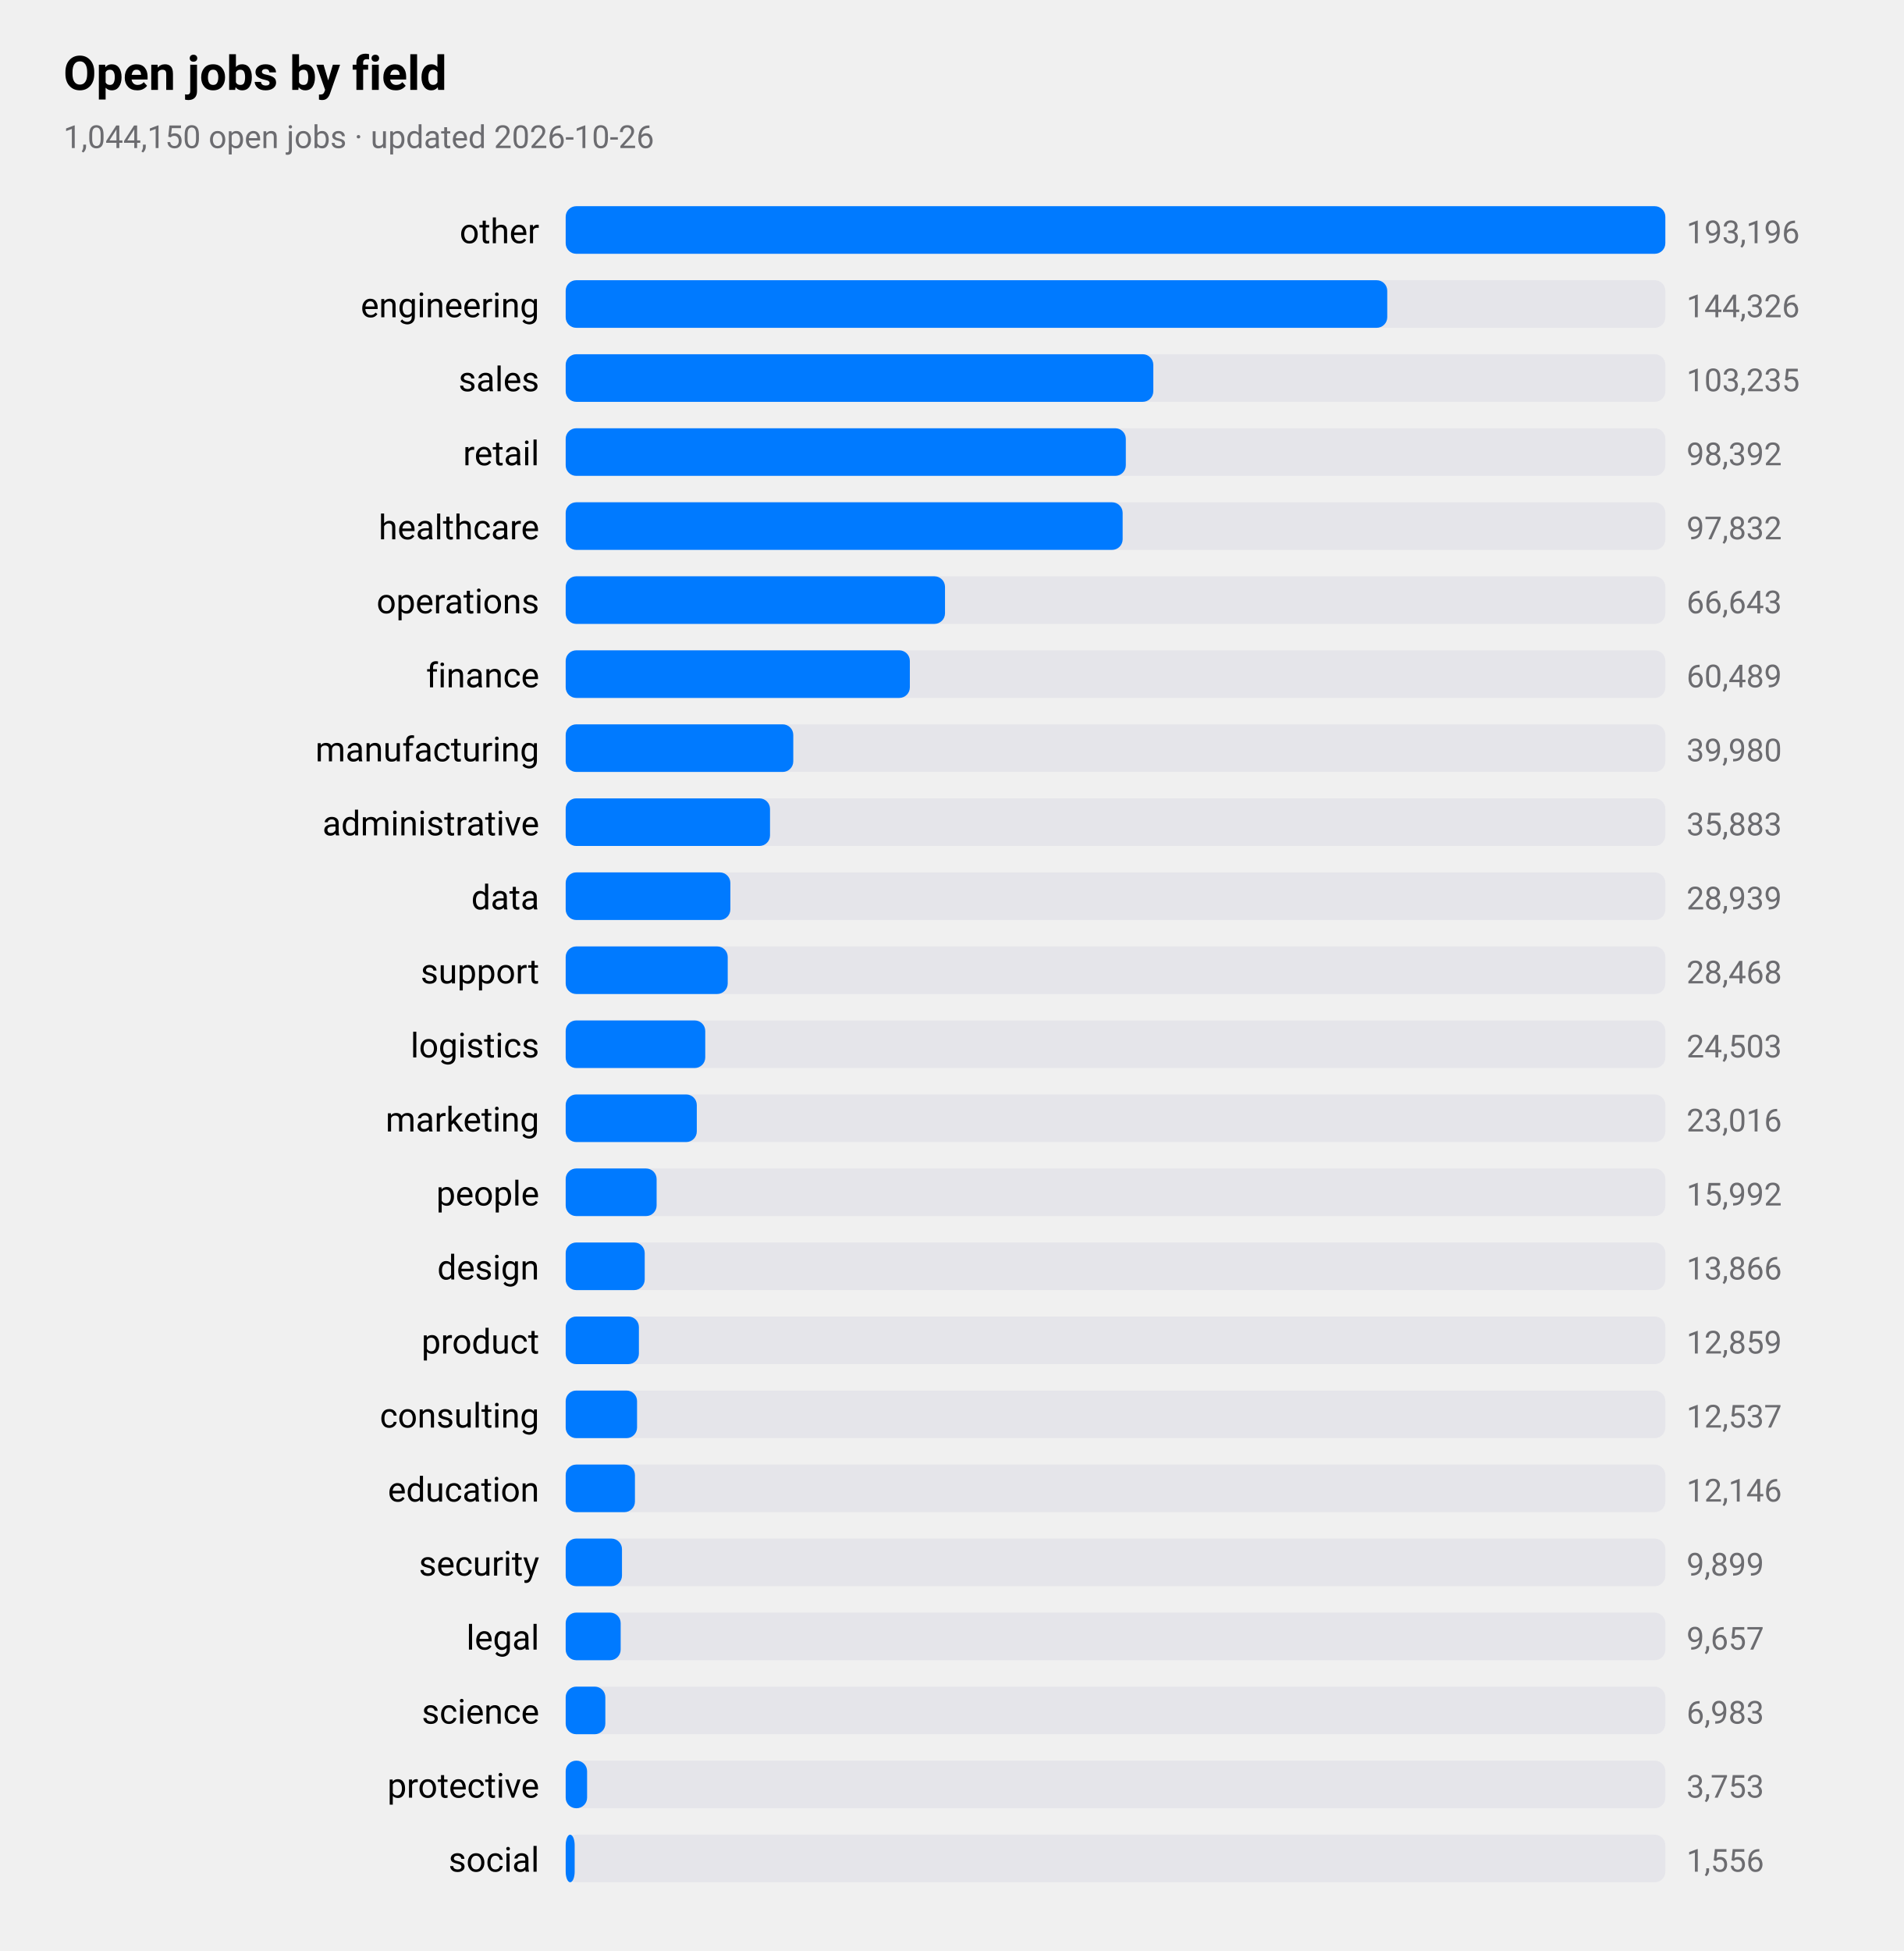
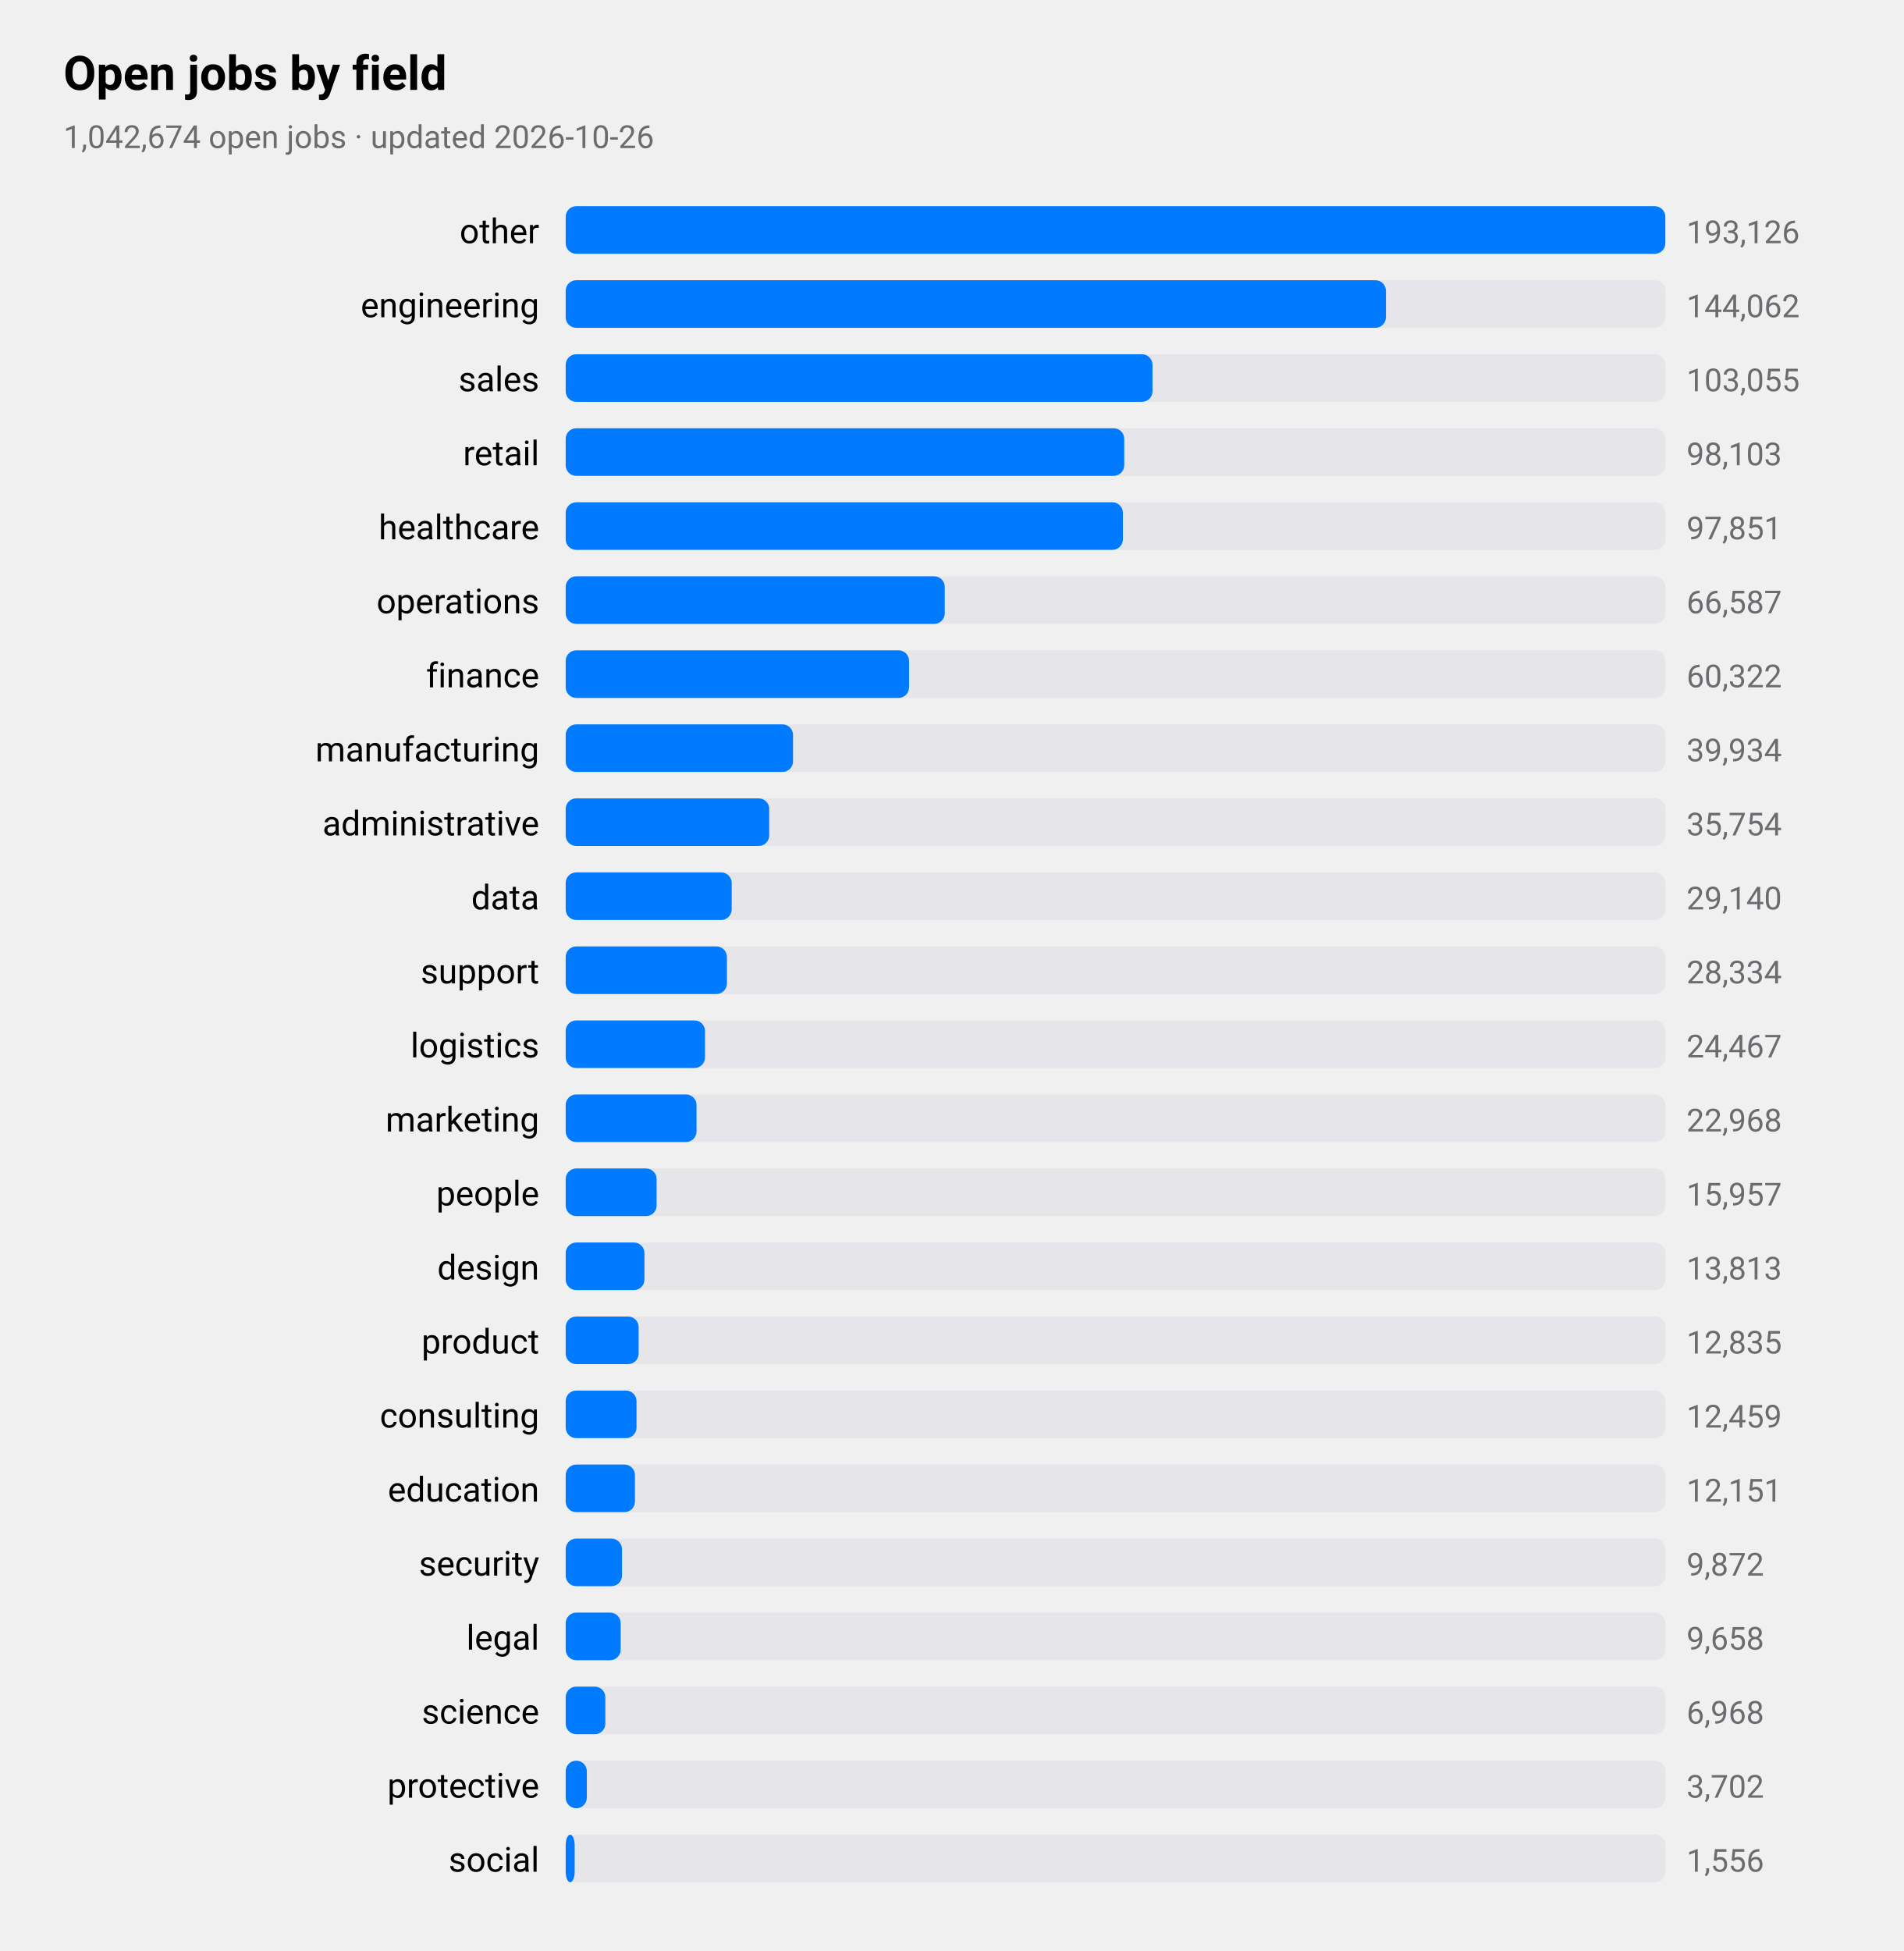
<svg xmlns="http://www.w3.org/2000/svg" viewBox="0 0 720 738" width="720" height="738" role="img" aria-label="Open jobs by field">
  <style>
text{font-family:-apple-system,BlinkMacSystemFont,"SF Pro Text","Helvetica Neue","Segoe UI",Roboto,sans-serif;fill:#000}
.sub,.val,.axis{fill:#6c6c70}.bar{fill:#007aff}.track{fill:#e5e5ea}.grid{stroke:#d1d1d6}
.l1{fill:none;stroke:#007aff;stroke-width:2.5}.d1{fill:#007aff}.l2{fill:none;stroke:#ff9500;stroke-width:2.5}.d2{fill:#ff9500}
.l3{fill:none;stroke:#34c759;stroke-width:2.5}.d3{fill:#34c759}.l4{fill:none;stroke:#af52de;stroke-width:2.5}.d4{fill:#af52de}
.l5{fill:none;stroke:#ff3b30;stroke-width:2.5}.d5{fill:#ff3b30}.l6{fill:none;stroke:#00b8d4;stroke-width:2.5}.d6{fill:#00b8d4}
@media(prefers-color-scheme:dark){text{fill:#fff}.sub,.val,.axis{fill:#98989d}.bar{fill:#0a84ff}.track{fill:#2c2c2e}.grid{stroke:#38383a}
.l1{stroke:#0a84ff}.d1{fill:#0a84ff}.l2{stroke:#ff9f0a}.d2{fill:#ff9f0a}
.l3{stroke:#30d158}.d3{fill:#30d158}.l4{stroke:#bf5af2}.d4{fill:#bf5af2}.l5{stroke:#ff453a}.d5{fill:#ff453a}.l6{stroke:#40cbe0}.d6{fill:#40cbe0}}
</style>
  <text x="24" y="34" font-size="18" font-weight="600">Open jobs by field</text>
-   <text class="sub" x="24" y="56" font-size="12">1,044,150 open jobs · updated 2026-10-26</text>
+   <text class="sub" x="24" y="56" font-size="12">1,042,674 open jobs · updated 2026-10-26</text>
  <text x="204" y="92" font-size="13" text-anchor="end">other</text>
  <rect class="track" x="214" y="78" width="416" height="18" rx="4" />
  <rect class="bar" x="214" y="78" width="416.0" height="18" rx="4" />
-   <text class="val" x="638" y="92" font-size="12">193,196</text>
+   <text class="val" x="638" y="92" font-size="12">193,126</text>
  <text x="204" y="120" font-size="13" text-anchor="end">engineering</text>
  <rect class="track" x="214" y="106" width="416" height="18" rx="4" />
-   <rect class="bar" x="214" y="106" width="310.8" height="18" rx="4" />
-   <text class="val" x="638" y="120" font-size="12">144,326</text>
+   <rect class="bar" x="214" y="106" width="310.3" height="18" rx="4" />
+   <text class="val" x="638" y="120" font-size="12">144,062</text>
  <text x="204" y="148" font-size="13" text-anchor="end">sales</text>
  <rect class="track" x="214" y="134" width="416" height="18" rx="4" />
-   <rect class="bar" x="214" y="134" width="222.3" height="18" rx="4" />
-   <text class="val" x="638" y="148" font-size="12">103,235</text>
+   <rect class="bar" x="214" y="134" width="222.0" height="18" rx="4" />
+   <text class="val" x="638" y="148" font-size="12">103,055</text>
  <text x="204" y="176" font-size="13" text-anchor="end">retail</text>
  <rect class="track" x="214" y="162" width="416" height="18" rx="4" />
-   <rect class="bar" x="214" y="162" width="211.9" height="18" rx="4" />
-   <text class="val" x="638" y="176" font-size="12">98,392</text>
+   <rect class="bar" x="214" y="162" width="211.3" height="18" rx="4" />
+   <text class="val" x="638" y="176" font-size="12">98,103</text>
  <text x="204" y="204" font-size="13" text-anchor="end">healthcare</text>
  <rect class="track" x="214" y="190" width="416" height="18" rx="4" />
-   <rect class="bar" x="214" y="190" width="210.7" height="18" rx="4" />
-   <text class="val" x="638" y="204" font-size="12">97,832</text>
+   <rect class="bar" x="214" y="190" width="210.8" height="18" rx="4" />
+   <text class="val" x="638" y="204" font-size="12">97,851</text>
  <text x="204" y="232" font-size="13" text-anchor="end">operations</text>
  <rect class="track" x="214" y="218" width="416" height="18" rx="4" />
-   <rect class="bar" x="214" y="218" width="143.5" height="18" rx="4" />
-   <text class="val" x="638" y="232" font-size="12">66,643</text>
+   <rect class="bar" x="214" y="218" width="143.4" height="18" rx="4" />
+   <text class="val" x="638" y="232" font-size="12">66,587</text>
  <text x="204" y="260" font-size="13" text-anchor="end">finance</text>
  <rect class="track" x="214" y="246" width="416" height="18" rx="4" />
-   <rect class="bar" x="214" y="246" width="130.2" height="18" rx="4" />
-   <text class="val" x="638" y="260" font-size="12">60,489</text>
+   <rect class="bar" x="214" y="246" width="129.9" height="18" rx="4" />
+   <text class="val" x="638" y="260" font-size="12">60,322</text>
  <text x="204" y="288" font-size="13" text-anchor="end">manufacturing</text>
  <rect class="track" x="214" y="274" width="416" height="18" rx="4" />
-   <rect class="bar" x="214" y="274" width="86.1" height="18" rx="4" />
-   <text class="val" x="638" y="288" font-size="12">39,980</text>
+   <rect class="bar" x="214" y="274" width="86.0" height="18" rx="4" />
+   <text class="val" x="638" y="288" font-size="12">39,934</text>
  <text x="204" y="316" font-size="13" text-anchor="end">administrative</text>
  <rect class="track" x="214" y="302" width="416" height="18" rx="4" />
-   <rect class="bar" x="214" y="302" width="77.3" height="18" rx="4" />
-   <text class="val" x="638" y="316" font-size="12">35,883</text>
+   <rect class="bar" x="214" y="302" width="77.0" height="18" rx="4" />
+   <text class="val" x="638" y="316" font-size="12">35,754</text>
  <text x="204" y="344" font-size="13" text-anchor="end">data</text>
  <rect class="track" x="214" y="330" width="416" height="18" rx="4" />
-   <rect class="bar" x="214" y="330" width="62.3" height="18" rx="4" />
-   <text class="val" x="638" y="344" font-size="12">28,939</text>
+   <rect class="bar" x="214" y="330" width="62.8" height="18" rx="4" />
+   <text class="val" x="638" y="344" font-size="12">29,140</text>
  <text x="204" y="372" font-size="13" text-anchor="end">support</text>
  <rect class="track" x="214" y="358" width="416" height="18" rx="4" />
-   <rect class="bar" x="214" y="358" width="61.3" height="18" rx="4" />
-   <text class="val" x="638" y="372" font-size="12">28,468</text>
+   <rect class="bar" x="214" y="358" width="61.0" height="18" rx="4" />
+   <text class="val" x="638" y="372" font-size="12">28,334</text>
  <text x="204" y="400" font-size="13" text-anchor="end">logistics</text>
  <rect class="track" x="214" y="386" width="416" height="18" rx="4" />
-   <rect class="bar" x="214" y="386" width="52.8" height="18" rx="4" />
-   <text class="val" x="638" y="400" font-size="12">24,503</text>
+   <rect class="bar" x="214" y="386" width="52.7" height="18" rx="4" />
+   <text class="val" x="638" y="400" font-size="12">24,467</text>
  <text x="204" y="428" font-size="13" text-anchor="end">marketing</text>
  <rect class="track" x="214" y="414" width="416" height="18" rx="4" />
-   <rect class="bar" x="214" y="414" width="49.6" height="18" rx="4" />
-   <text class="val" x="638" y="428" font-size="12">23,016</text>
+   <rect class="bar" x="214" y="414" width="49.5" height="18" rx="4" />
+   <text class="val" x="638" y="428" font-size="12">22,968</text>
  <text x="204" y="456" font-size="13" text-anchor="end">people</text>
  <rect class="track" x="214" y="442" width="416" height="18" rx="4" />
  <rect class="bar" x="214" y="442" width="34.4" height="18" rx="4" />
-   <text class="val" x="638" y="456" font-size="12">15,992</text>
+   <text class="val" x="638" y="456" font-size="12">15,957</text>
  <text x="204" y="484" font-size="13" text-anchor="end">design</text>
  <rect class="track" x="214" y="470" width="416" height="18" rx="4" />
-   <rect class="bar" x="214" y="470" width="29.9" height="18" rx="4" />
-   <text class="val" x="638" y="484" font-size="12">13,866</text>
+   <rect class="bar" x="214" y="470" width="29.8" height="18" rx="4" />
+   <text class="val" x="638" y="484" font-size="12">13,813</text>
  <text x="204" y="512" font-size="13" text-anchor="end">product</text>
  <rect class="track" x="214" y="498" width="416" height="18" rx="4" />
-   <rect class="bar" x="214" y="498" width="27.7" height="18" rx="4" />
-   <text class="val" x="638" y="512" font-size="12">12,859</text>
+   <rect class="bar" x="214" y="498" width="27.6" height="18" rx="4" />
+   <text class="val" x="638" y="512" font-size="12">12,835</text>
  <text x="204" y="540" font-size="13" text-anchor="end">consulting</text>
  <rect class="track" x="214" y="526" width="416" height="18" rx="4" />
-   <rect class="bar" x="214" y="526" width="27.0" height="18" rx="4" />
-   <text class="val" x="638" y="540" font-size="12">12,537</text>
+   <rect class="bar" x="214" y="526" width="26.8" height="18" rx="4" />
+   <text class="val" x="638" y="540" font-size="12">12,459</text>
  <text x="204" y="568" font-size="13" text-anchor="end">education</text>
  <rect class="track" x="214" y="554" width="416" height="18" rx="4" />
  <rect class="bar" x="214" y="554" width="26.2" height="18" rx="4" />
-   <text class="val" x="638" y="568" font-size="12">12,146</text>
+   <text class="val" x="638" y="568" font-size="12">12,151</text>
  <text x="204" y="596" font-size="13" text-anchor="end">security</text>
  <rect class="track" x="214" y="582" width="416" height="18" rx="4" />
  <rect class="bar" x="214" y="582" width="21.3" height="18" rx="4" />
-   <text class="val" x="638" y="596" font-size="12">9,899</text>
+   <text class="val" x="638" y="596" font-size="12">9,872</text>
  <text x="204" y="624" font-size="13" text-anchor="end">legal</text>
  <rect class="track" x="214" y="610" width="416" height="18" rx="4" />
  <rect class="bar" x="214" y="610" width="20.8" height="18" rx="4" />
-   <text class="val" x="638" y="624" font-size="12">9,657</text>
+   <text class="val" x="638" y="624" font-size="12">9,658</text>
  <text x="204" y="652" font-size="13" text-anchor="end">science</text>
  <rect class="track" x="214" y="638" width="416" height="18" rx="4" />
  <rect class="bar" x="214" y="638" width="15.0" height="18" rx="4" />
-   <text class="val" x="638" y="652" font-size="12">6,983</text>
+   <text class="val" x="638" y="652" font-size="12">6,968</text>
  <text x="204" y="680" font-size="13" text-anchor="end">protective</text>
  <rect class="track" x="214" y="666" width="416" height="18" rx="4" />
-   <rect class="bar" x="214" y="666" width="8.1" height="18" rx="4" />
-   <text class="val" x="638" y="680" font-size="12">3,753</text>
+   <rect class="bar" x="214" y="666" width="8.0" height="18" rx="4" />
+   <text class="val" x="638" y="680" font-size="12">3,702</text>
  <text x="204" y="708" font-size="13" text-anchor="end">social</text>
  <rect class="track" x="214" y="694" width="416" height="18" rx="4" />
  <rect class="bar" x="214" y="694" width="3.4" height="18" rx="4" />
  <text class="val" x="638" y="708" font-size="12">1,556</text>
</svg>
